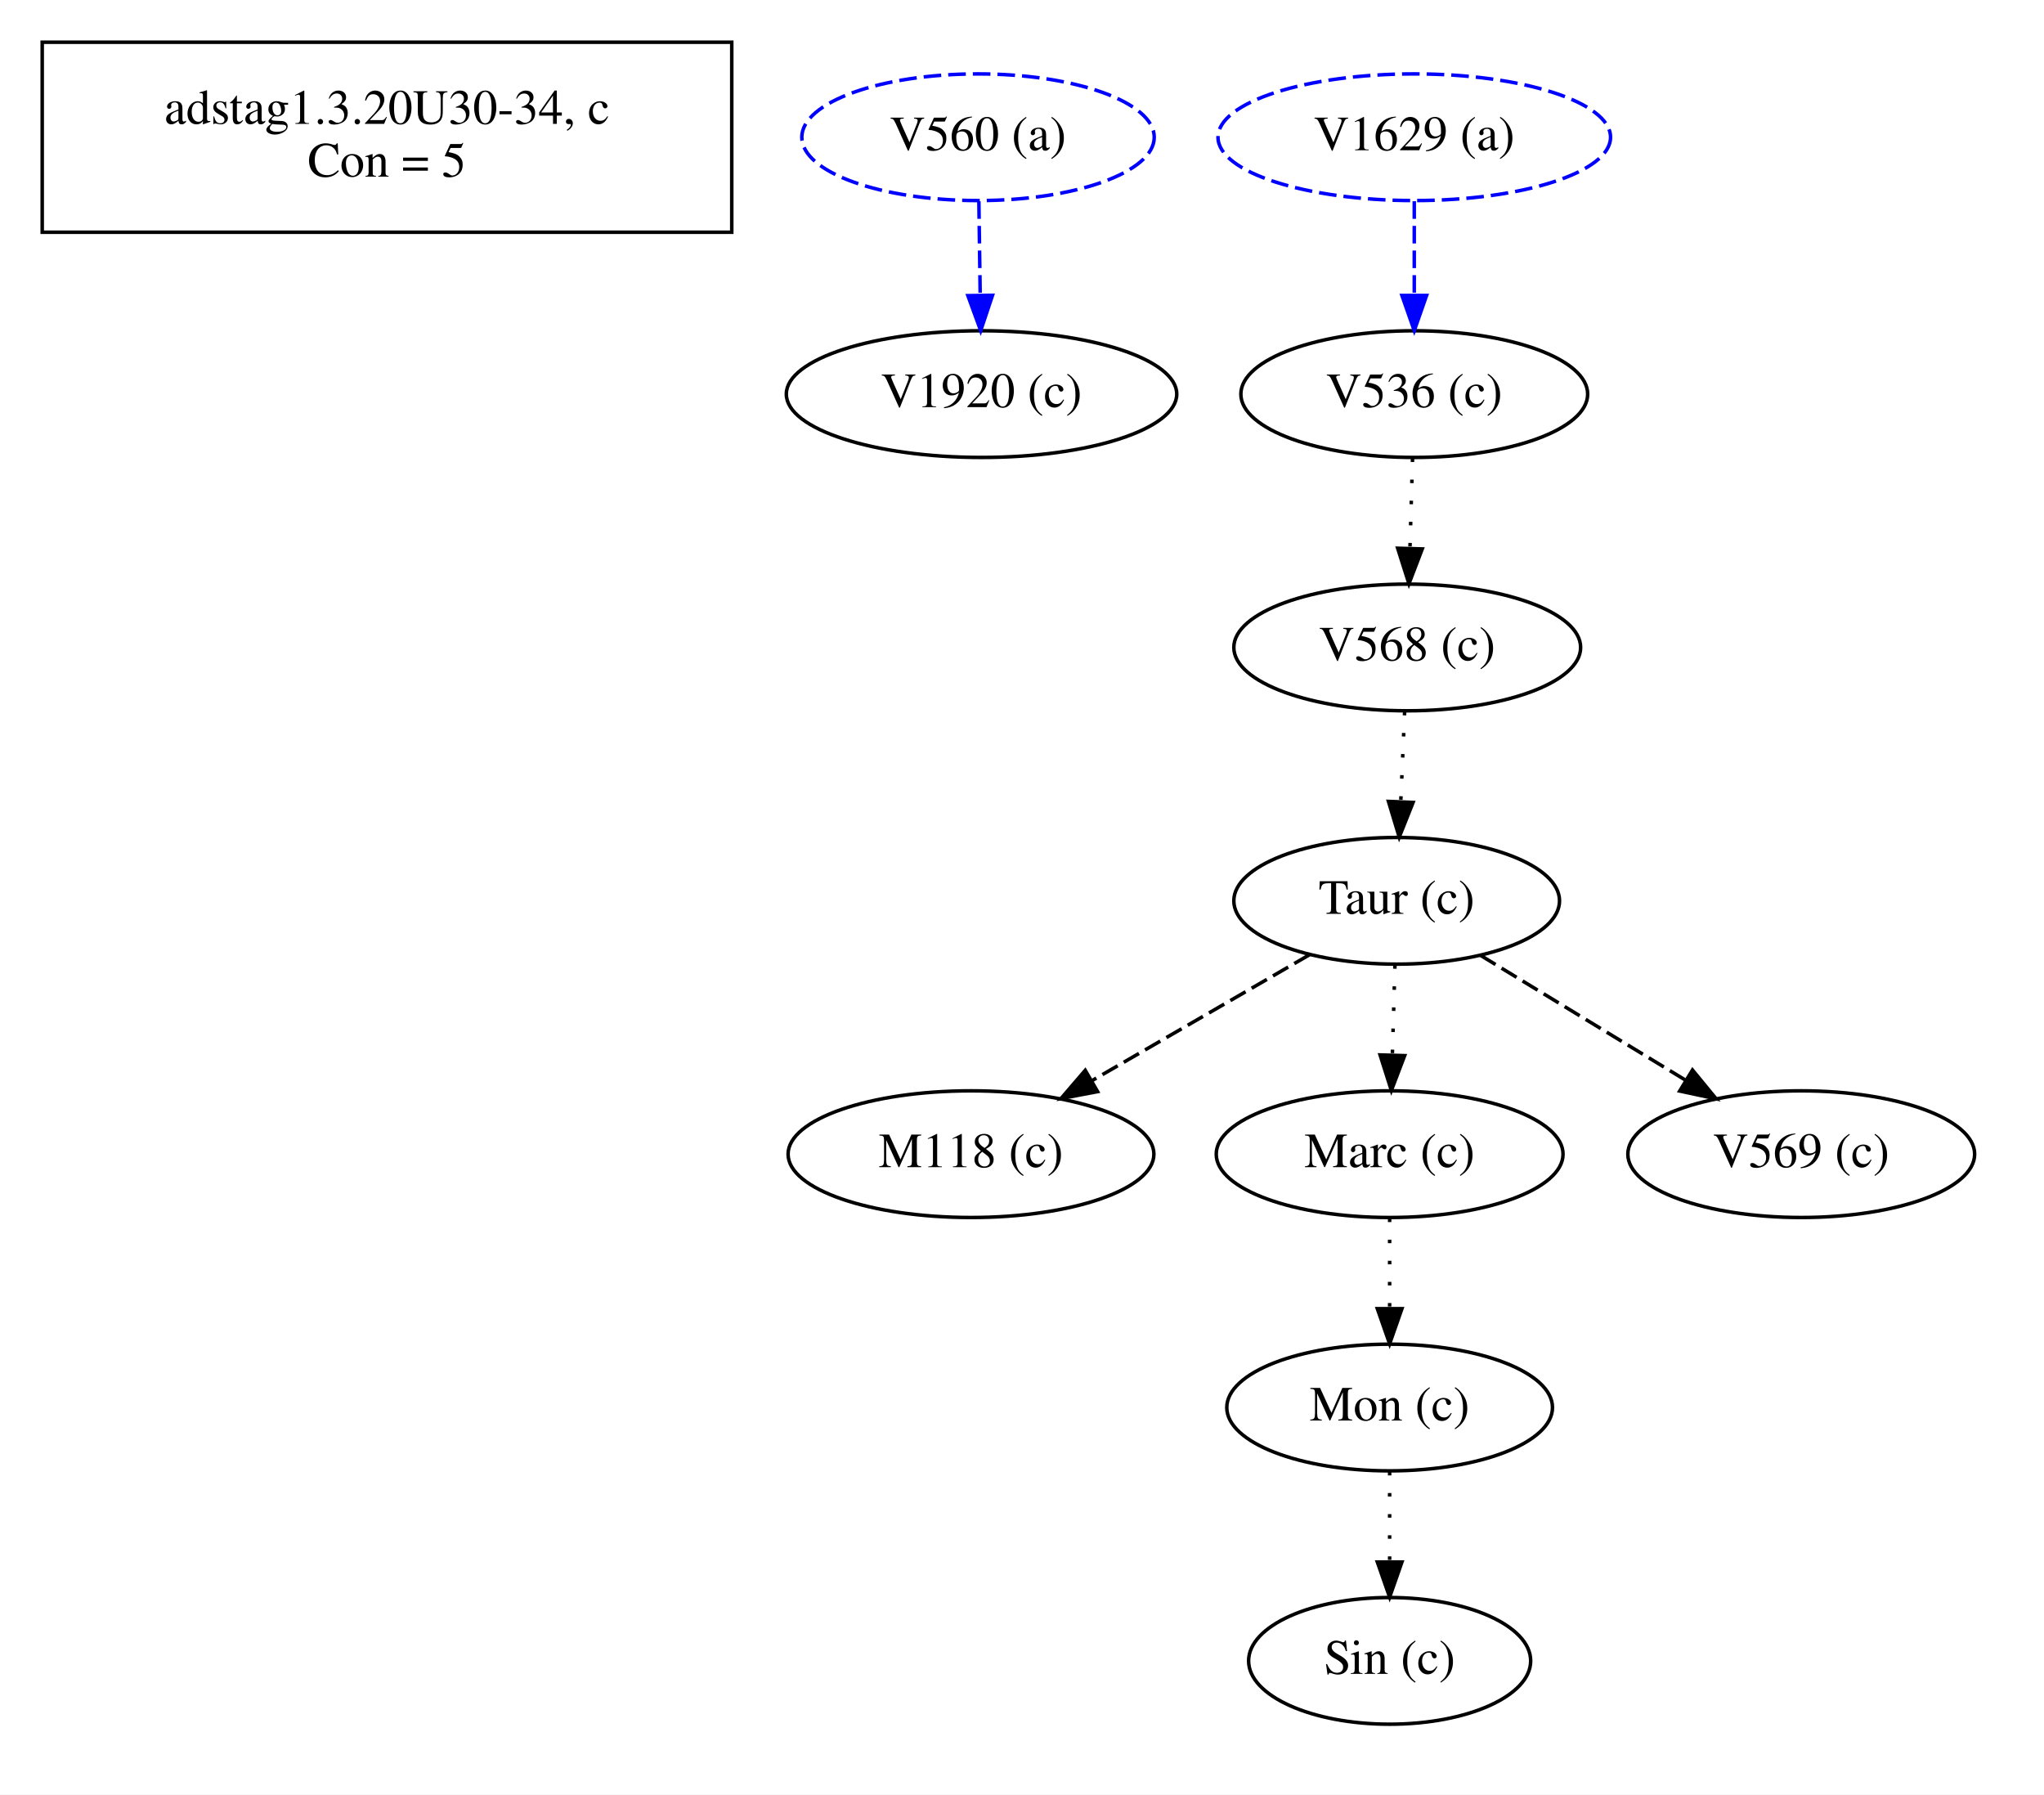
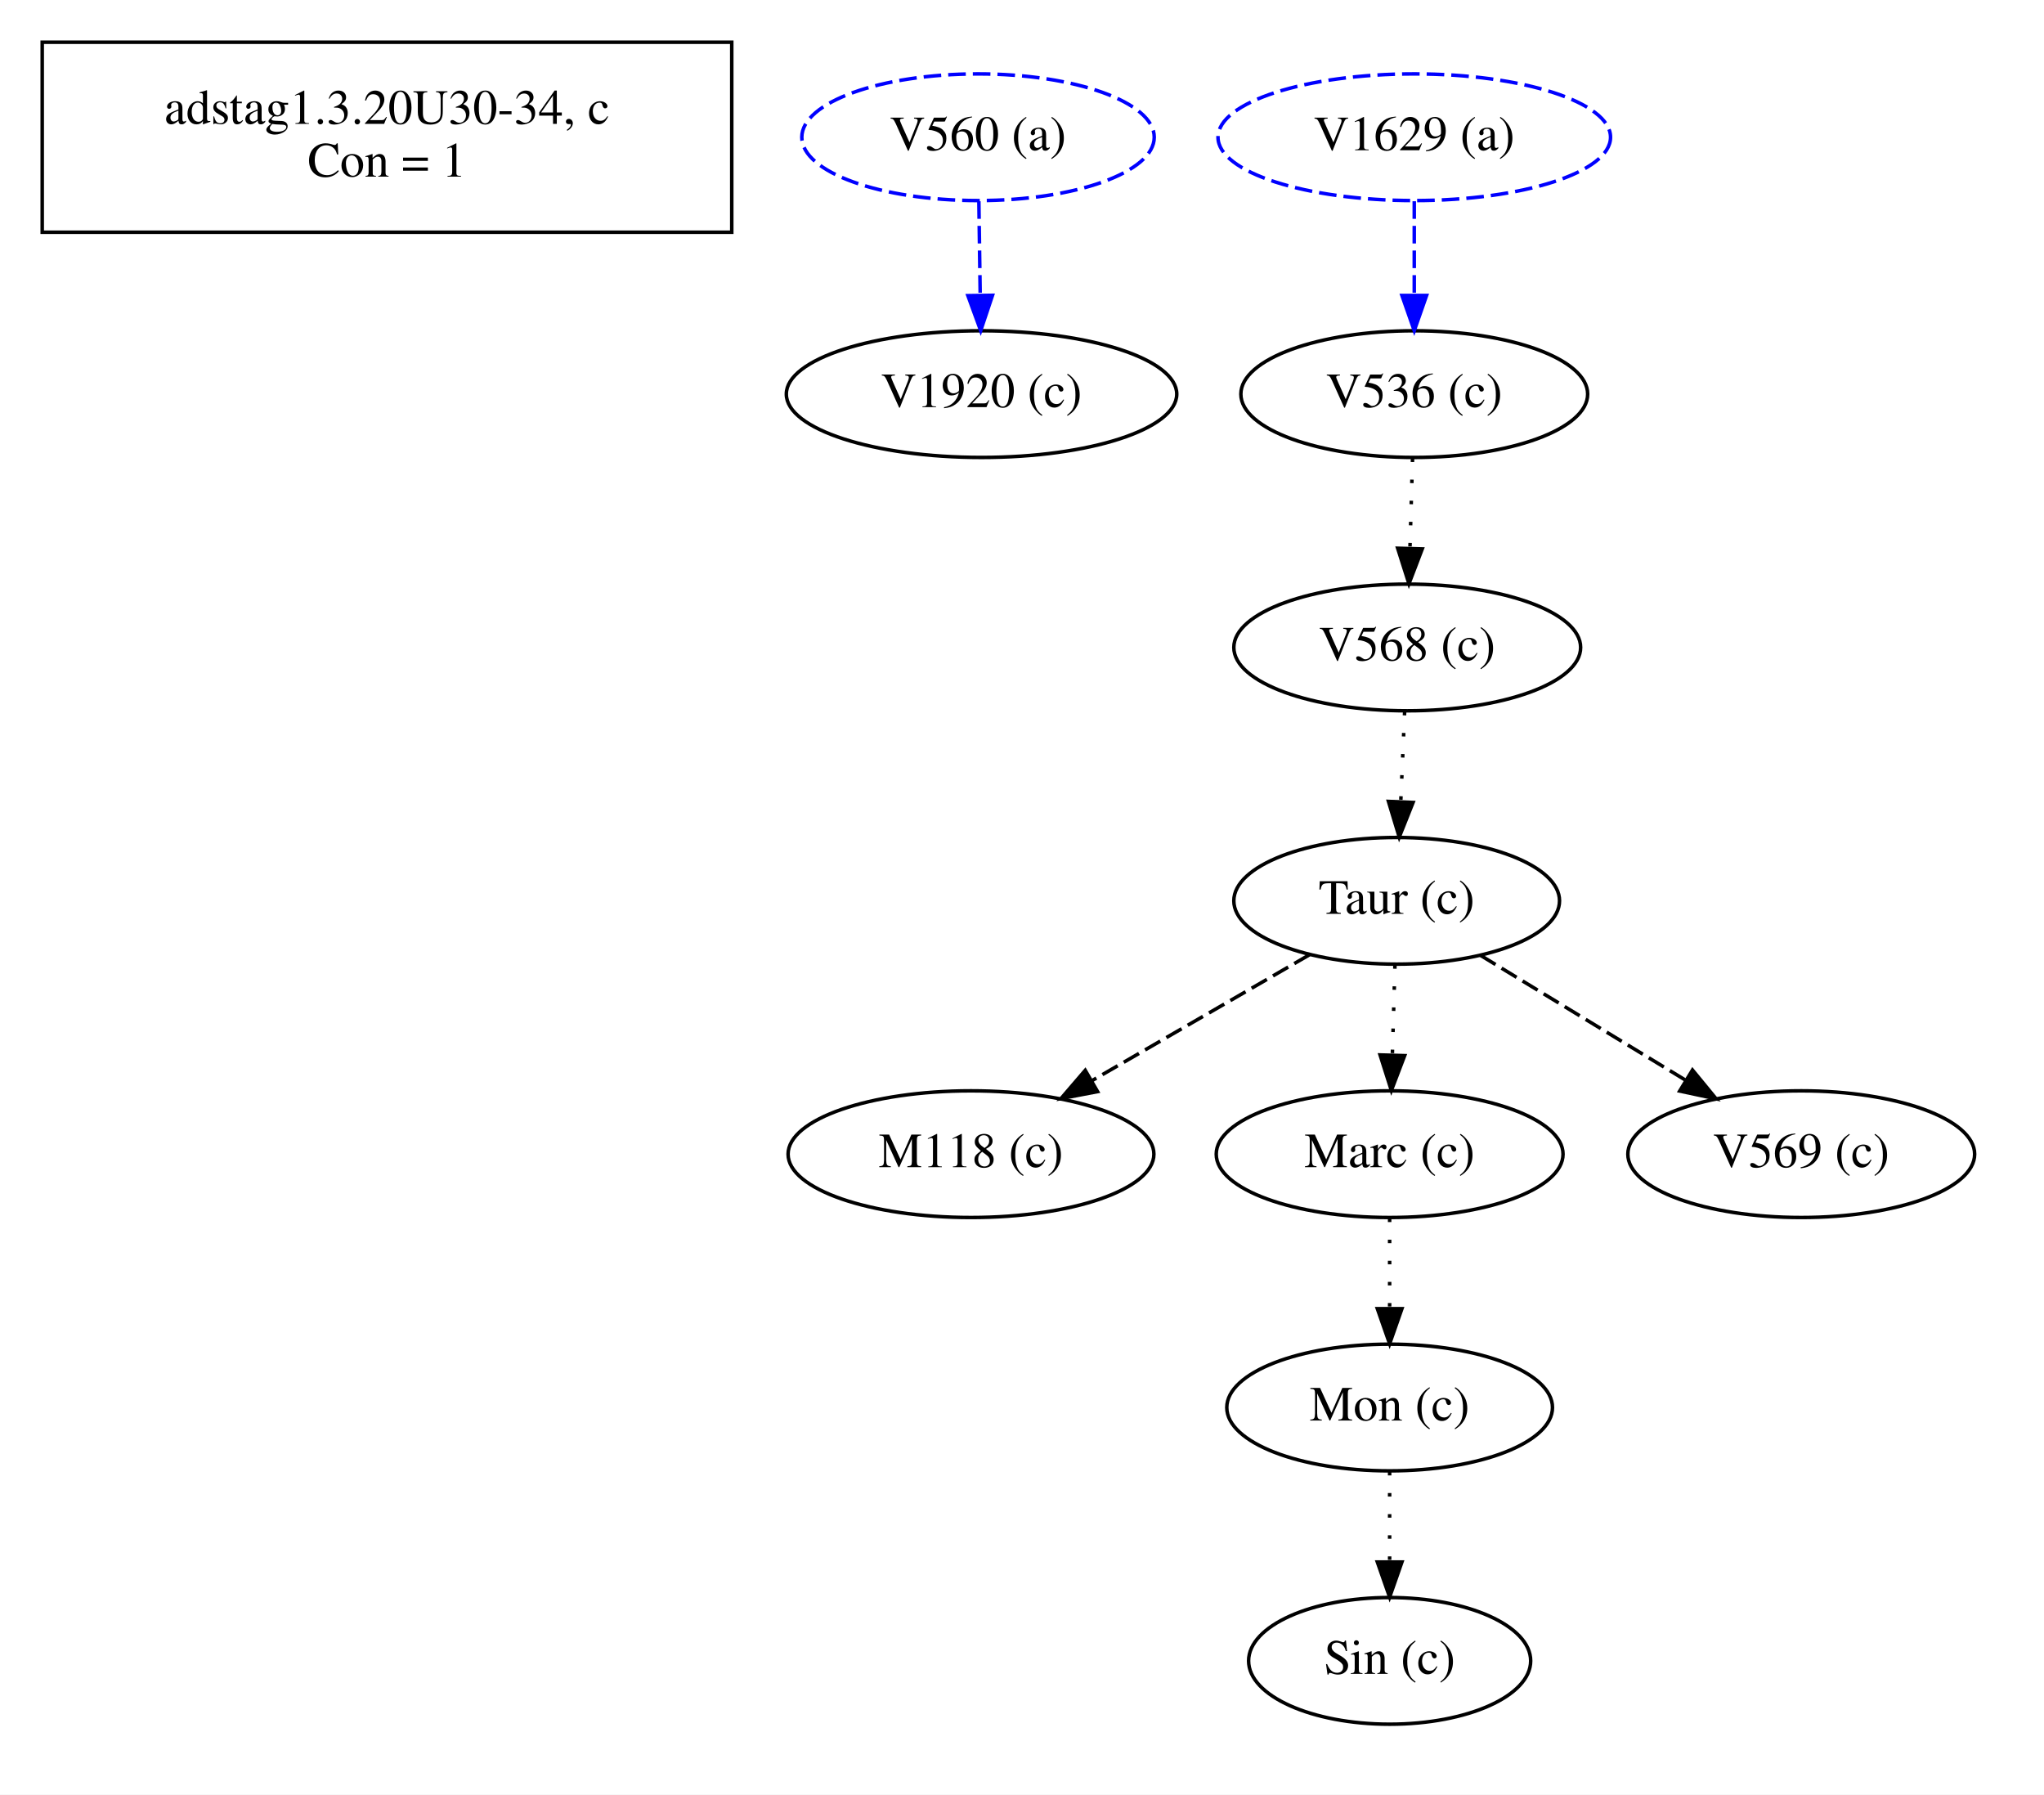
<svg xmlns="http://www.w3.org/2000/svg" width="581pt" height="510pt" viewBox="0.00 0.00 581.00 510.00">
  <g id="graph0" class="graph" transform="scale(1 1) rotate(0) translate(4 506)">
    <polygon fill="white" stroke="transparent" points="-4,4 -4,-506 577,-506 577,4 -4,4" />
    <g id="clust1" class="cluster">
      <polygon fill="none" stroke="black" points="8,-440 8,-494 204,-494 204,-440 8,-440" />
    </g>
    <g id="clust2" class="cluster">
</g>
    <g id="node1" class="node">
      <text text-anchor="middle" x="106" y="-470.8" font-family="Times,serif" font-size="14.00">adstag1.3.20U30-34, c</text>
-       <text text-anchor="middle" x="106" y="-455.8" font-family="Times,serif" font-size="14.00">Con = 5</text>
+       <text text-anchor="middle" x="106" y="-455.8" font-family="Times,serif" font-size="14.00">Con = 1</text>
    </g>
    <g id="node2" class="node">
      <ellipse fill="none" stroke="black" cx="393" cy="-250" rx="46.29" ry="18" />
      <text text-anchor="middle" x="393" y="-246.3" font-family="Times,serif" font-size="14.00">Taur (c)</text>
    </g>
    <g id="node6" class="node">
      <ellipse fill="none" stroke="black" cx="272" cy="-178" rx="51.99" ry="18" />
      <text text-anchor="middle" x="272" y="-174.3" font-family="Times,serif" font-size="14.00">M118 (c)</text>
    </g>
    <g id="edge5" class="edge">
      <path fill="none" stroke="black" stroke-dasharray="5,2" d="M368.22,-234.67C350.35,-224.33 326.01,-210.25 306.28,-198.83" />
      <polygon fill="black" stroke="black" points="307.99,-195.78 297.58,-193.8 304.48,-201.83 307.99,-195.78" />
    </g>
    <g id="node9" class="node">
      <ellipse fill="none" stroke="black" cx="391" cy="-178" rx="49.29" ry="18" />
      <text text-anchor="middle" x="391" y="-174.3" font-family="Times,serif" font-size="14.00">Marc (c)</text>
    </g>
    <g id="edge8" class="edge">
      <path fill="none" stroke="black" stroke-dasharray="1,5" d="M392.51,-231.7C392.29,-223.98 392.02,-214.71 391.77,-206.11" />
      <polygon fill="black" stroke="black" points="395.27,-206 391.49,-196.1 388.28,-206.2 395.27,-206" />
    </g>
    <g id="node10" class="node">
      <ellipse fill="none" stroke="black" cx="508" cy="-178" rx="49.29" ry="18" />
      <text text-anchor="middle" x="508" y="-174.3" font-family="Times,serif" font-size="14.00">V569 (c)</text>
    </g>
    <g id="edge9" class="edge">
      <path fill="none" stroke="black" stroke-dasharray="5,2" d="M416.83,-234.5C433.68,-224.24 456.48,-210.36 475.07,-199.05" />
      <polygon fill="black" stroke="black" points="477.08,-201.92 483.81,-193.73 473.44,-195.94 477.08,-201.92" />
    </g>
    <g id="node3" class="node">
      <ellipse fill="none" stroke="black" cx="396" cy="-322" rx="49.29" ry="18" />
      <text text-anchor="middle" x="396" y="-318.3" font-family="Times,serif" font-size="14.00">V568 (c)</text>
    </g>
    <g id="edge1" class="edge">
      <path fill="none" stroke="black" stroke-dasharray="1,5" d="M395.26,-303.7C394.93,-295.98 394.53,-286.71 394.16,-278.11" />
      <polygon fill="black" stroke="black" points="397.66,-277.95 393.73,-268.1 390.66,-278.25 397.66,-277.95" />
    </g>
    <g id="node4" class="node">
      <ellipse fill="none" stroke="black" cx="391" cy="-106" rx="46.29" ry="18" />
      <text text-anchor="middle" x="391" y="-102.3" font-family="Times,serif" font-size="14.00">Mon (c)</text>
    </g>
    <g id="node8" class="node">
      <ellipse fill="none" stroke="black" cx="391" cy="-34" rx="40.09" ry="18" />
      <text text-anchor="middle" x="391" y="-30.3" font-family="Times,serif" font-size="14.00">Sin (c)</text>
    </g>
    <g id="edge7" class="edge">
      <path fill="none" stroke="black" stroke-dasharray="1,5" d="M391,-87.7C391,-79.98 391,-70.71 391,-62.11" />
      <polygon fill="black" stroke="black" points="394.5,-62.1 391,-52.1 387.5,-62.1 394.5,-62.1" />
    </g>
    <g id="node5" class="node">
      <ellipse fill="none" stroke="black" cx="275" cy="-394" rx="55.49" ry="18" />
      <text text-anchor="middle" x="275" y="-390.3" font-family="Times,serif" font-size="14.00">V1920 (c)</text>
    </g>
    <g id="node7" class="node">
      <ellipse fill="none" stroke="black" cx="398" cy="-394" rx="49.29" ry="18" />
      <text text-anchor="middle" x="398" y="-390.3" font-family="Times,serif" font-size="14.00">V536 (c)</text>
    </g>
    <g id="edge2" class="edge">
      <path fill="none" stroke="black" stroke-dasharray="1,5" d="M397.51,-375.7C397.29,-367.98 397.02,-358.71 396.77,-350.11" />
      <polygon fill="black" stroke="black" points="400.27,-350 396.49,-340.1 393.28,-350.2 400.27,-350" />
    </g>
    <g id="edge3" class="edge">
      <path fill="none" stroke="black" stroke-dasharray="1,5" d="M391,-159.7C391,-151.98 391,-142.71 391,-134.11" />
      <polygon fill="black" stroke="black" points="394.5,-134.1 391,-124.1 387.5,-134.1 394.5,-134.1" />
    </g>
    <g id="node11" class="node">
      <ellipse fill="none" stroke="blue" stroke-dasharray="5,2" cx="398" cy="-467" rx="55.79" ry="18" />
      <text text-anchor="middle" x="398" y="-463.3" font-family="Times,serif" font-size="14.00">V1629 (a)</text>
    </g>
    <g id="edge6" class="edge">
      <path fill="none" stroke="blue" stroke-dasharray="5,2" d="M398,-448.81C398,-440.79 398,-431.05 398,-422.07" />
      <polygon fill="blue" stroke="blue" points="401.5,-422.03 398,-412.03 394.5,-422.03 401.5,-422.03" />
    </g>
    <g id="node12" class="node">
      <ellipse fill="none" stroke="blue" stroke-dasharray="5,2" cx="274" cy="-467" rx="50.09" ry="18" />
      <text text-anchor="middle" x="274" y="-463.3" font-family="Times,serif" font-size="14.00">V560 (a)</text>
    </g>
    <g id="edge4" class="edge">
      <path fill="none" stroke="blue" stroke-dasharray="5,2" d="M274.24,-448.81C274.36,-440.79 274.49,-431.05 274.62,-422.07" />
      <polygon fill="blue" stroke="blue" points="278.12,-422.08 274.76,-412.03 271.12,-421.98 278.12,-422.08" />
    </g>
  </g>
</svg>
